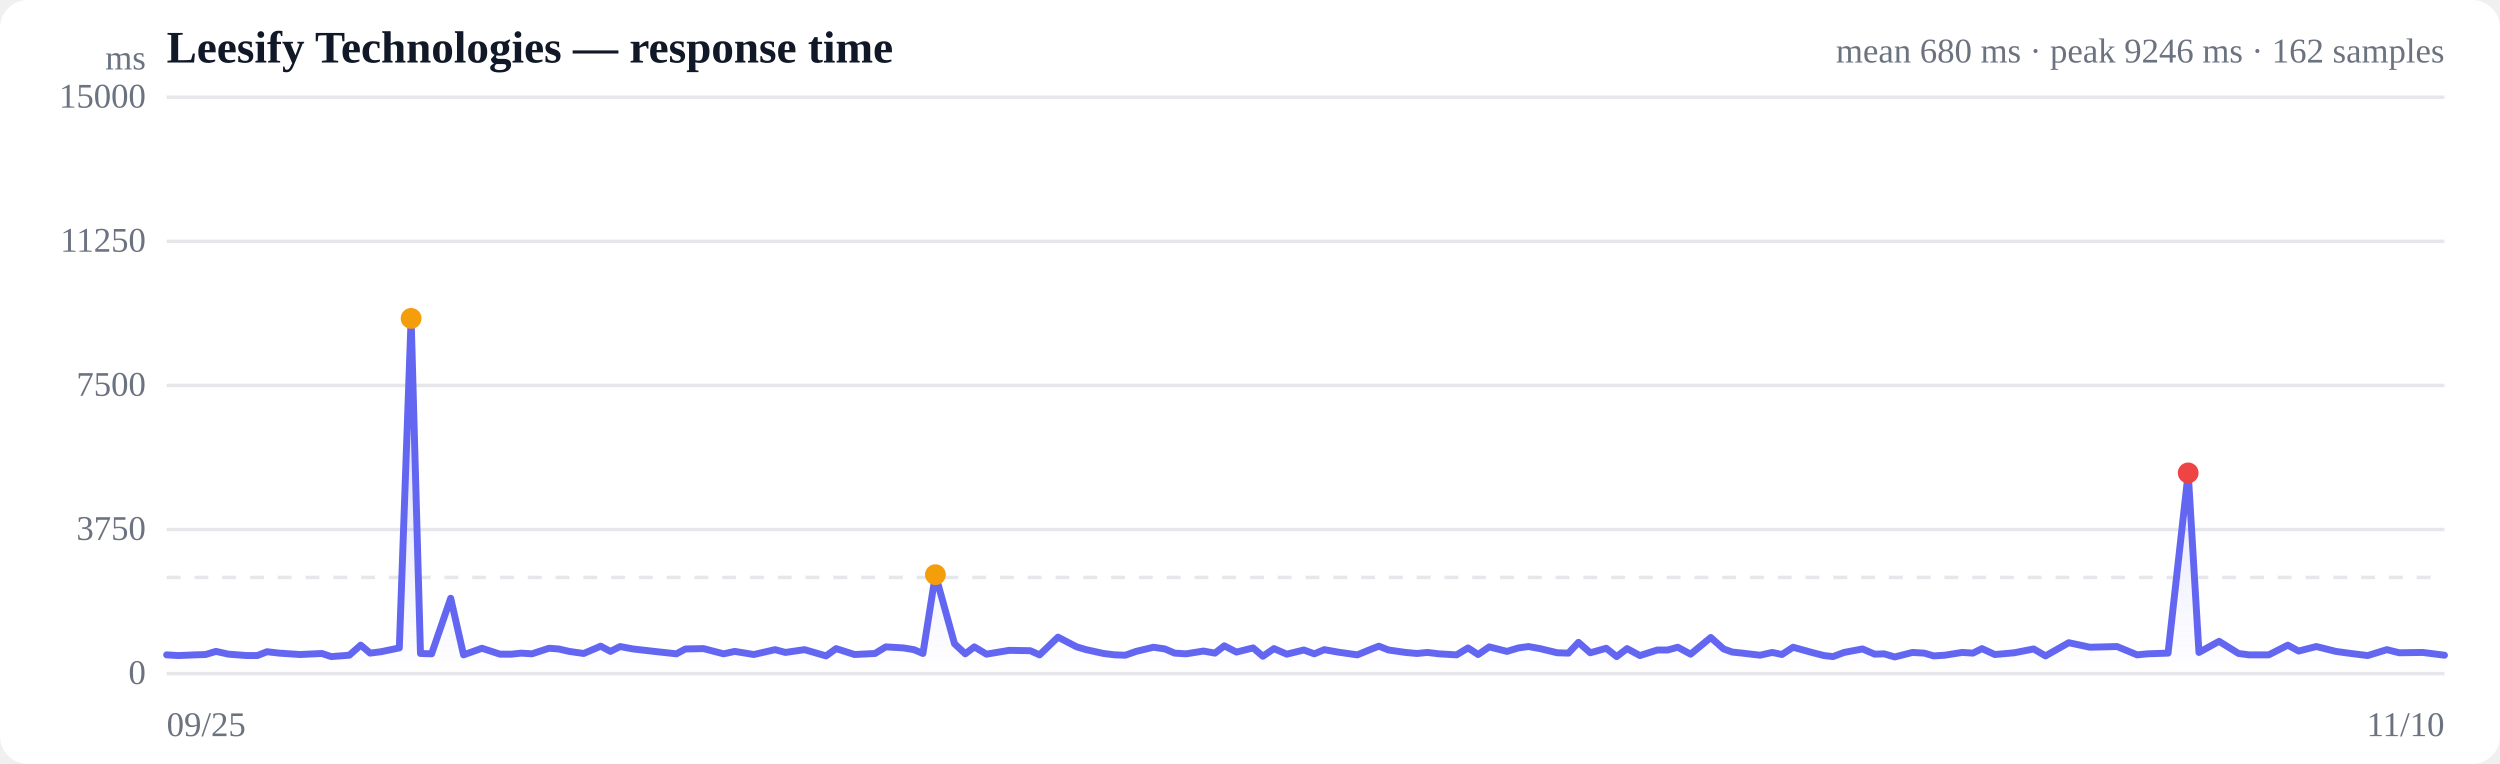
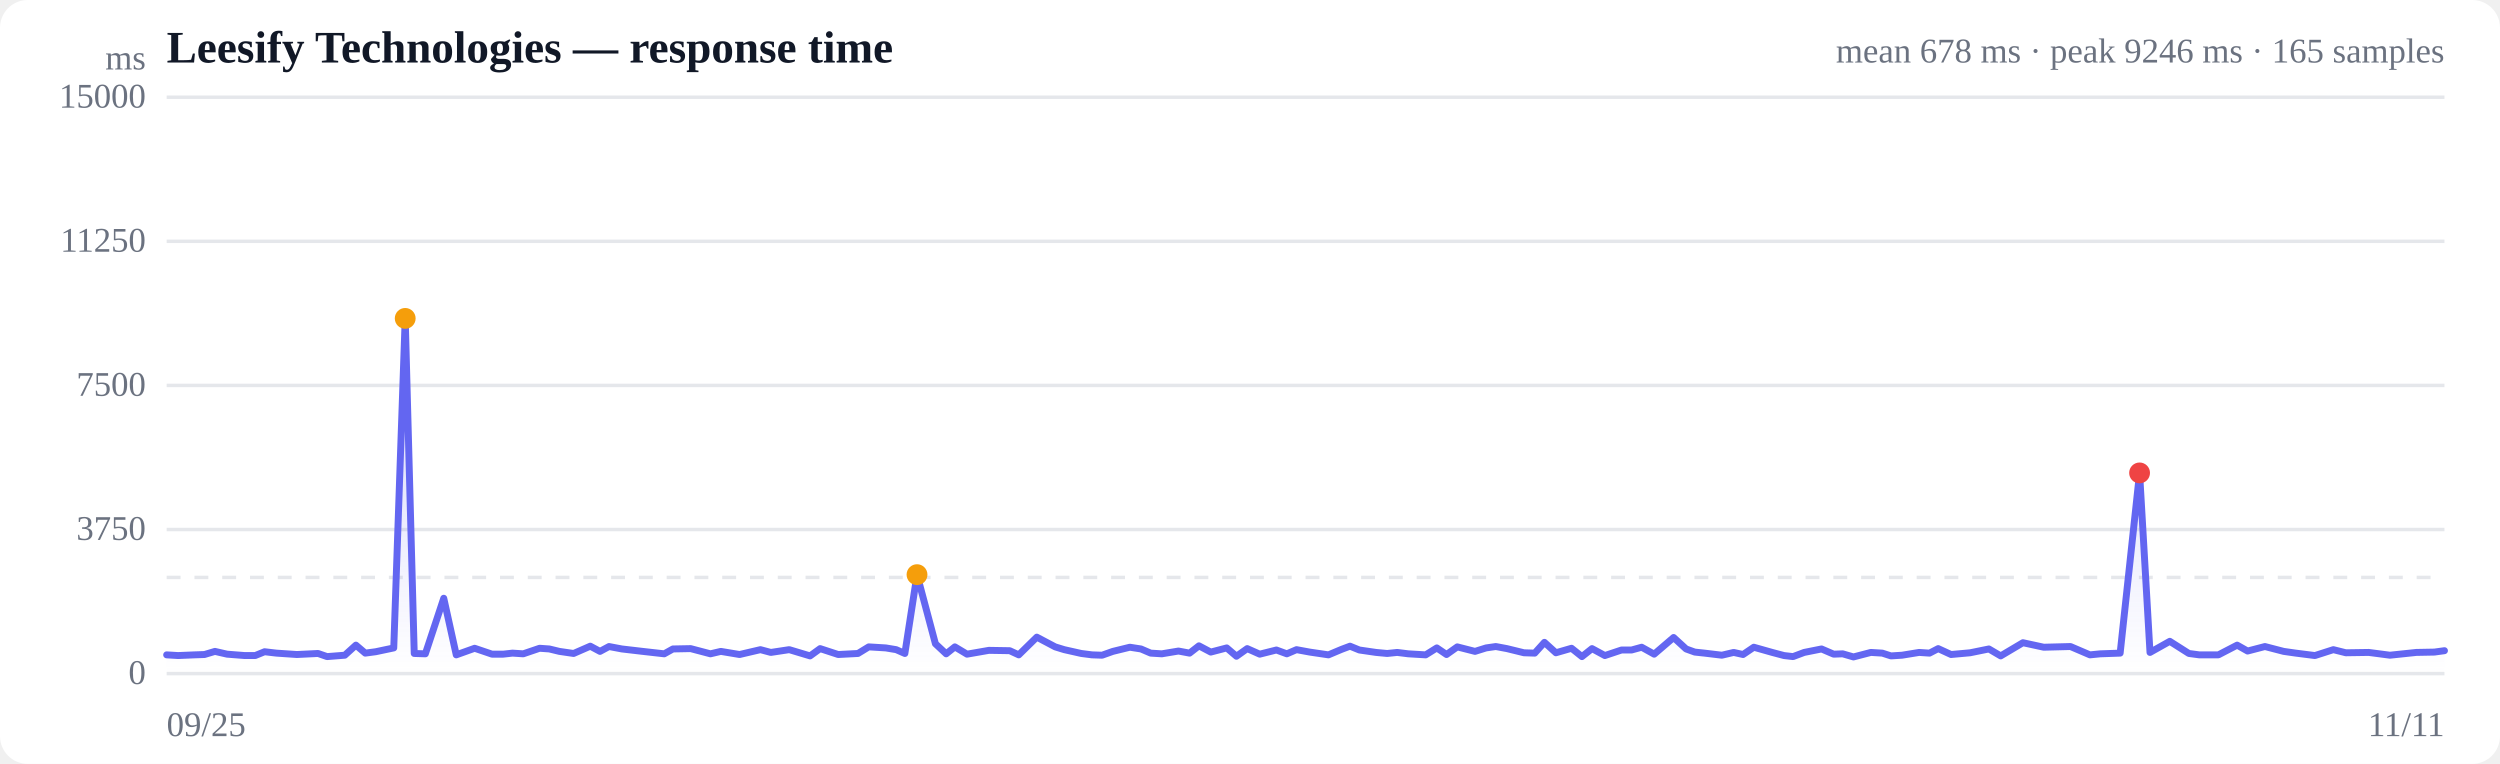
<svg xmlns="http://www.w3.org/2000/svg" viewBox="0 0 720 220" width="720" height="220" role="img" aria-label="Response time over time">
  <style>
  :root { color-scheme: light dark; }
  .bg { fill: #ffffff; }
  .grid { stroke: #e5e7eb; stroke-width: 1; }
  .axis { fill: #6b7280; font-size: 10px; }
  .title { fill: #111827; font-size: 13px; font-weight: 600; }
  .sub { fill: #6b7280; font-size: 10px; }
  .line { stroke: #6366f1; stroke-width: 2; fill: none; stroke-linejoin: round; stroke-linecap: round; }
  .area { fill: url(#fade); }
  .dot-degraded { fill: #f59e0b; }
  .dot-down { fill: #ef4444; }
  .empty { fill: #9ca3af; font-size: 12px; }
  @media (prefers-color-scheme: dark) {
    .bg { fill: #0b0f19; }
    .grid { stroke: #1f2937; }
    .axis, .sub { fill: #9ca3af; }
    .title { fill: #f3f4f6; }
    .line { stroke: #818cf8; }
  }
</style>
  <defs>
    <linearGradient id="fade" x1="0" y1="0" x2="0" y2="1">
      <stop offset="0%" stop-color="#6366f1" stop-opacity="0.28" />
      <stop offset="100%" stop-color="#6366f1" stop-opacity="0" />
    </linearGradient>
  </defs>
  <rect class="bg" width="720" height="220" rx="8" />
  <text class="title" x="48" y="18">Leesify Technologies — response time</text>
-   <text class="sub" x="704" y="18" text-anchor="end">mean 680 ms · peak 9246 ms · 162 samples</text>
+   <text class="sub" x="704" y="18" text-anchor="end">mean 678 ms · peak 9246 ms · 165 samples</text>
  <line class="grid" x1="48" y1="194.0" x2="704" y2="194.0" />
  <text class="axis" x="42" y="197" text-anchor="end">0</text>
  <line class="grid" x1="48" y1="152.5" x2="704" y2="152.5" />
  <text class="axis" x="42" y="155.5" text-anchor="end">3750</text>
  <line class="grid" x1="48" y1="111.0" x2="704" y2="111.0" />
  <text class="axis" x="42" y="114" text-anchor="end">7500</text>
  <line class="grid" x1="48" y1="69.5" x2="704" y2="69.5" />
  <text class="axis" x="42" y="72.5" text-anchor="end">11250</text>
  <line class="grid" x1="48" y1="28.0" x2="704" y2="28.0" />
  <text class="axis" x="42" y="31" text-anchor="end">15000</text>
  <line class="grid" stroke-dasharray="4 4" x1="48" y1="166.3" x2="704" y2="166.3" />
-   <path class="area" d="M48.0,188.6 L48.0,188.6 L51.4,188.8 L56.2,188.6 L59.2,188.5 L62.2,187.6 L65.8,188.4 L71.1,188.8 L74.1,188.8 L76.9,187.7 L80.4,188.1 L86.4,188.5 L92.7,188.2 L95.4,189.1 L100.6,188.7 L103.9,185.8 L106.6,188.1 L109.7,187.7 L115.0,186.6 L118.4,91.7 L121.1,188.2 L124.3,188.3 L129.8,172.3 L133.5,188.6 L138.8,186.7 L144.0,188.4 L147.3,188.4 L150.1,188.1 L153.2,188.3 L158.1,186.7 L160.9,186.9 L163.9,187.6 L168.1,188.2 L173.0,186.1 L175.8,187.6 L178.6,186.2 L182.3,186.9 L188.4,187.6 L194.8,188.3 L197.4,186.9 L202.6,186.8 L208.4,188.3 L211.6,187.6 L217.1,188.5 L223.2,187.1 L226.2,187.9 L231.7,187.1 L237.9,188.9 L240.8,186.8 L246.1,188.5 L252.0,188.2 L255.1,186.3 L260.2,186.6 L263.2,187.1 L265.8,188.2 L269.4,165.5 L274.9,185.4 L278.0,188.3 L280.6,186.3 L284.1,188.4 L290.6,187.3 L296.7,187.4 L299.4,188.6 L304.7,183.5 L310.1,186.3 L312.8,187.1 L317.8,188.2 L321.1,188.6 L324.1,188.7 L327.2,187.6 L332.2,186.4 L335.5,186.9 L338.3,188.1 L341.6,188.3 L346.6,187.5 L349.9,188.1 L352.6,186.0 L356.1,187.8 L360.9,186.6 L363.7,189.0 L366.9,186.8 L370.6,188.4 L375.5,187.2 L378.5,188.3 L381.4,187.1 L385.3,187.8 L390.9,188.6 L394.8,187.0 L397.1,186.1 L399.9,187.2 L404.8,187.9 L408.1,188.2 L411.1,187.9 L414.4,188.3 L419.5,188.6 L422.8,186.6 L425.7,188.5 L428.9,186.3 L434.0,187.6 L437.3,186.6 L440.2,186.2 L443.5,186.8 L448.5,188.0 L451.7,188.1 L454.6,185.0 L458.0,188.0 L462.6,186.7 L465.6,189.1 L468.6,186.8 L472.3,188.8 L477.3,187.2 L480.3,187.2 L483.2,186.4 L486.9,188.4 L492.7,183.6 L496.4,186.9 L498.9,187.8 L501.8,188.1 L506.9,188.7 L510.4,187.9 L513.2,188.5 L516.4,186.4 L521.8,187.9 L525.3,188.8 L527.9,189.1 L531.1,187.9 L536.4,186.9 L539.9,188.4 L542.6,188.3 L545.7,189.2 L550.8,187.9 L554.2,188.1 L556.9,188.9 L560.1,188.7 L565.1,187.9 L568.2,188.1 L570.8,186.8 L574.5,188.5 L580.1,188.0 L585.7,186.9 L589.1,188.9 L595.8,185.1 L601.9,186.4 L609.7,186.2 L615.5,188.6 L618.5,188.3 L624.4,188.1 L630.2,136.2 L633.3,187.9 L639.1,184.7 L644.7,188.2 L647.7,188.6 L653.4,188.6 L658.9,185.8 L662.0,187.5 L667.1,186.2 L672.7,187.6 L676.3,188.1 L681.9,188.8 L687.4,187.1 L691.0,188.0 L697.7,187.9 L704.0,188.7 L704.0,194.0 L48.0,194.0 Z" />
-   <path class="line" d="M48.0,188.6 L51.4,188.8 L56.2,188.6 L59.2,188.5 L62.2,187.6 L65.8,188.4 L71.1,188.8 L74.1,188.8 L76.9,187.7 L80.4,188.1 L86.4,188.5 L92.7,188.2 L95.4,189.1 L100.6,188.7 L103.9,185.8 L106.6,188.1 L109.7,187.7 L115.0,186.6 L118.4,91.7 L121.1,188.2 L124.3,188.3 L129.8,172.3 L133.5,188.6 L138.8,186.7 L144.0,188.4 L147.3,188.4 L150.1,188.1 L153.2,188.3 L158.1,186.7 L160.9,186.9 L163.9,187.6 L168.1,188.2 L173.0,186.1 L175.8,187.6 L178.6,186.2 L182.3,186.9 L188.4,187.6 L194.8,188.3 L197.4,186.9 L202.6,186.8 L208.4,188.3 L211.6,187.6 L217.1,188.5 L223.2,187.1 L226.2,187.9 L231.7,187.1 L237.9,188.9 L240.8,186.8 L246.1,188.5 L252.0,188.2 L255.1,186.3 L260.2,186.6 L263.2,187.1 L265.8,188.2 L269.4,165.5 L274.9,185.4 L278.0,188.3 L280.6,186.3 L284.1,188.4 L290.6,187.3 L296.7,187.4 L299.4,188.6 L304.7,183.5 L310.1,186.3 L312.8,187.1 L317.8,188.2 L321.1,188.6 L324.1,188.7 L327.2,187.6 L332.2,186.4 L335.5,186.9 L338.3,188.1 L341.6,188.3 L346.6,187.5 L349.9,188.1 L352.6,186.0 L356.1,187.8 L360.9,186.6 L363.7,189.0 L366.9,186.8 L370.6,188.4 L375.5,187.2 L378.5,188.3 L381.4,187.1 L385.3,187.8 L390.9,188.6 L394.8,187.0 L397.1,186.1 L399.9,187.2 L404.8,187.9 L408.1,188.2 L411.1,187.9 L414.4,188.3 L419.5,188.6 L422.8,186.6 L425.7,188.5 L428.9,186.3 L434.0,187.6 L437.3,186.6 L440.2,186.2 L443.5,186.8 L448.5,188.0 L451.7,188.1 L454.6,185.0 L458.0,188.0 L462.6,186.7 L465.6,189.1 L468.6,186.8 L472.3,188.8 L477.3,187.2 L480.3,187.2 L483.2,186.4 L486.9,188.4 L492.7,183.6 L496.4,186.9 L498.9,187.8 L501.8,188.1 L506.9,188.7 L510.4,187.9 L513.2,188.5 L516.4,186.4 L521.8,187.9 L525.3,188.8 L527.9,189.1 L531.1,187.9 L536.4,186.9 L539.9,188.4 L542.6,188.3 L545.7,189.2 L550.8,187.9 L554.2,188.1 L556.9,188.9 L560.1,188.7 L565.1,187.9 L568.2,188.1 L570.8,186.8 L574.5,188.5 L580.1,188.0 L585.7,186.9 L589.1,188.9 L595.8,185.1 L601.9,186.4 L609.7,186.2 L615.5,188.6 L618.5,188.3 L624.4,188.1 L630.2,136.2 L633.3,187.9 L639.1,184.7 L644.7,188.2 L647.7,188.6 L653.4,188.6 L658.9,185.8 L662.0,187.5 L667.1,186.2 L672.7,187.6 L676.3,188.1 L681.9,188.8 L687.4,187.1 L691.0,188.0 L697.7,187.9 L704.0,188.7" />
-   <circle class="dot-degraded" cx="118.4" cy="91.7" r="3" />
-   <circle class="dot-degraded" cx="269.4" cy="165.5" r="3" />
-   <circle class="dot-down" cx="630.2" cy="136.2" r="3" />
+   <path class="area" d="M48.0,188.6 L48.0,188.6 L51.3,188.8 L56.0,188.6 L58.9,188.5 L61.9,187.6 L65.4,188.4 L70.5,188.8 L73.5,188.8 L76.2,187.7 L79.6,188.1 L85.5,188.5 L91.6,188.2 L94.2,189.1 L99.3,188.7 L102.5,185.8 L105.2,188.1 L108.2,187.7 L113.4,186.6 L116.7,91.7 L119.3,188.2 L122.5,188.3 L127.8,172.3 L131.4,188.6 L136.7,186.7 L141.7,188.4 L144.9,188.4 L147.6,188.1 L150.7,188.3 L155.4,186.7 L158.2,186.9 L161.1,187.6 L165.2,188.2 L170.0,186.1 L172.8,187.6 L175.4,186.2 L179.1,186.9 L185.1,187.6 L191.3,188.3 L193.8,186.9 L198.9,186.8 L204.6,188.3 L207.6,187.6 L213.0,188.5 L219.0,187.1 L222.0,187.9 L227.3,187.1 L233.3,188.9 L236.2,186.8 L241.4,188.5 L247.1,188.2 L250.2,186.3 L255.1,186.6 L258.1,187.1 L260.6,188.2 L264.1,165.5 L269.4,185.4 L272.5,188.3 L275.0,186.3 L278.5,188.4 L284.8,187.3 L290.8,187.4 L293.4,188.6 L298.6,183.5 L303.9,186.3 L306.5,187.1 L311.4,188.2 L314.5,188.6 L317.4,188.7 L320.5,187.6 L325.4,186.4 L328.6,186.9 L331.4,188.1 L334.6,188.3 L339.4,187.5 L342.6,188.1 L345.3,186.0 L348.7,187.8 L353.3,186.6 L356.1,189.0 L359.2,186.8 L362.8,188.4 L367.6,187.2 L370.6,188.3 L373.4,187.1 L377.2,187.8 L382.6,188.6 L386.4,187.0 L388.8,186.1 L391.5,187.2 L396.3,187.9 L399.5,188.2 L402.4,187.9 L405.6,188.3 L410.6,188.6 L413.8,186.6 L416.6,188.5 L419.7,186.3 L424.8,187.6 L428.0,186.6 L430.8,186.2 L434.0,186.8 L438.9,188.0 L442.0,188.1 L444.8,185.0 L448.1,188.0 L452.6,186.7 L455.6,189.1 L458.5,186.8 L462.2,188.8 L467.0,187.2 L469.9,187.2 L472.8,186.4 L476.4,188.4 L482.0,183.6 L485.6,186.9 L488.1,187.8 L490.9,188.1 L495.9,188.7 L499.3,187.9 L502.0,188.5 L505.1,186.4 L510.4,187.9 L513.8,188.8 L516.4,189.1 L519.6,187.9 L524.6,186.9 L528.1,188.4 L530.7,188.3 L533.8,189.2 L538.8,187.9 L542.1,188.1 L544.6,188.9 L547.8,188.7 L552.7,187.9 L555.7,188.1 L558.2,186.8 L561.9,188.5 L567.4,188.0 L572.8,186.9 L576.2,188.9 L582.6,185.1 L588.6,186.4 L596.3,186.2 L601.9,188.6 L604.9,188.3 L610.6,188.1 L616.2,136.2 L619.2,187.9 L624.9,184.7 L630.4,188.2 L633.4,188.6 L638.9,188.6 L644.3,185.8 L647.3,187.5 L652.3,186.2 L657.7,187.6 L661.2,188.1 L666.7,188.8 L672.0,187.1 L675.6,188.0 L682.2,187.9 L688.3,188.7 L695.9,187.9 L701.1,187.8 L704.0,187.4 L704.0,194.0 L48.0,194.0 Z" />
+   <path class="line" d="M48.0,188.6 L51.3,188.8 L56.0,188.6 L58.9,188.5 L61.9,187.6 L65.4,188.4 L70.5,188.8 L73.5,188.8 L76.2,187.7 L79.6,188.1 L85.5,188.5 L91.6,188.2 L94.2,189.1 L99.3,188.7 L102.5,185.8 L105.2,188.1 L108.2,187.7 L113.4,186.6 L116.7,91.7 L119.3,188.2 L122.5,188.3 L127.8,172.3 L131.4,188.6 L136.7,186.7 L141.7,188.4 L144.9,188.4 L147.6,188.1 L150.7,188.3 L155.4,186.7 L158.2,186.9 L161.1,187.6 L165.2,188.2 L170.0,186.1 L172.8,187.6 L175.4,186.2 L179.1,186.9 L185.1,187.6 L191.3,188.3 L193.8,186.9 L198.9,186.8 L204.6,188.3 L207.6,187.6 L213.0,188.5 L219.0,187.1 L222.0,187.9 L227.3,187.1 L233.3,188.9 L236.2,186.8 L241.4,188.5 L247.1,188.2 L250.2,186.3 L255.1,186.6 L258.1,187.1 L260.6,188.2 L264.1,165.5 L269.4,185.4 L272.5,188.3 L275.0,186.3 L278.5,188.4 L284.8,187.3 L290.8,187.4 L293.4,188.6 L298.6,183.5 L303.9,186.3 L306.5,187.1 L311.4,188.2 L314.5,188.6 L317.4,188.7 L320.5,187.6 L325.4,186.4 L328.6,186.9 L331.4,188.1 L334.6,188.3 L339.4,187.5 L342.6,188.1 L345.3,186.0 L348.7,187.8 L353.3,186.6 L356.1,189.0 L359.2,186.8 L362.8,188.4 L367.6,187.2 L370.6,188.3 L373.4,187.1 L377.2,187.8 L382.6,188.6 L386.4,187.0 L388.8,186.1 L391.5,187.2 L396.3,187.9 L399.5,188.2 L402.4,187.9 L405.6,188.3 L410.6,188.6 L413.8,186.6 L416.6,188.5 L419.7,186.3 L424.8,187.6 L428.0,186.6 L430.8,186.2 L434.0,186.8 L438.9,188.0 L442.0,188.1 L444.8,185.0 L448.1,188.0 L452.6,186.7 L455.6,189.1 L458.5,186.8 L462.2,188.8 L467.0,187.2 L469.9,187.2 L472.8,186.4 L476.4,188.4 L482.0,183.6 L485.6,186.9 L488.1,187.8 L490.9,188.1 L495.9,188.7 L499.3,187.9 L502.0,188.5 L505.1,186.4 L510.4,187.9 L513.8,188.8 L516.4,189.1 L519.6,187.9 L524.6,186.9 L528.1,188.4 L530.7,188.3 L533.8,189.2 L538.8,187.9 L542.1,188.1 L544.6,188.9 L547.8,188.7 L552.7,187.9 L555.7,188.1 L558.2,186.8 L561.9,188.5 L567.4,188.0 L572.8,186.9 L576.2,188.9 L582.6,185.1 L588.6,186.4 L596.3,186.2 L601.9,188.6 L604.9,188.3 L610.6,188.1 L616.2,136.2 L619.2,187.9 L624.9,184.7 L630.4,188.2 L633.4,188.6 L638.9,188.6 L644.3,185.8 L647.3,187.5 L652.3,186.2 L657.7,187.6 L661.2,188.1 L666.7,188.8 L672.0,187.1 L675.6,188.0 L682.2,187.9 L688.3,188.7 L695.9,187.9 L701.1,187.8 L704.0,187.4" />
+   <circle class="dot-degraded" cx="116.7" cy="91.7" r="3" />
+   <circle class="dot-degraded" cx="264.1" cy="165.5" r="3" />
+   <circle class="dot-down" cx="616.2" cy="136.2" r="3" />
  <text class="axis" x="48" y="212">09/25</text>
-   <text class="axis" x="704" y="212" text-anchor="end">11/10</text>
+   <text class="axis" x="704" y="212" text-anchor="end">11/11</text>
  <text class="axis" x="42" y="20" text-anchor="end">ms</text>
</svg>
